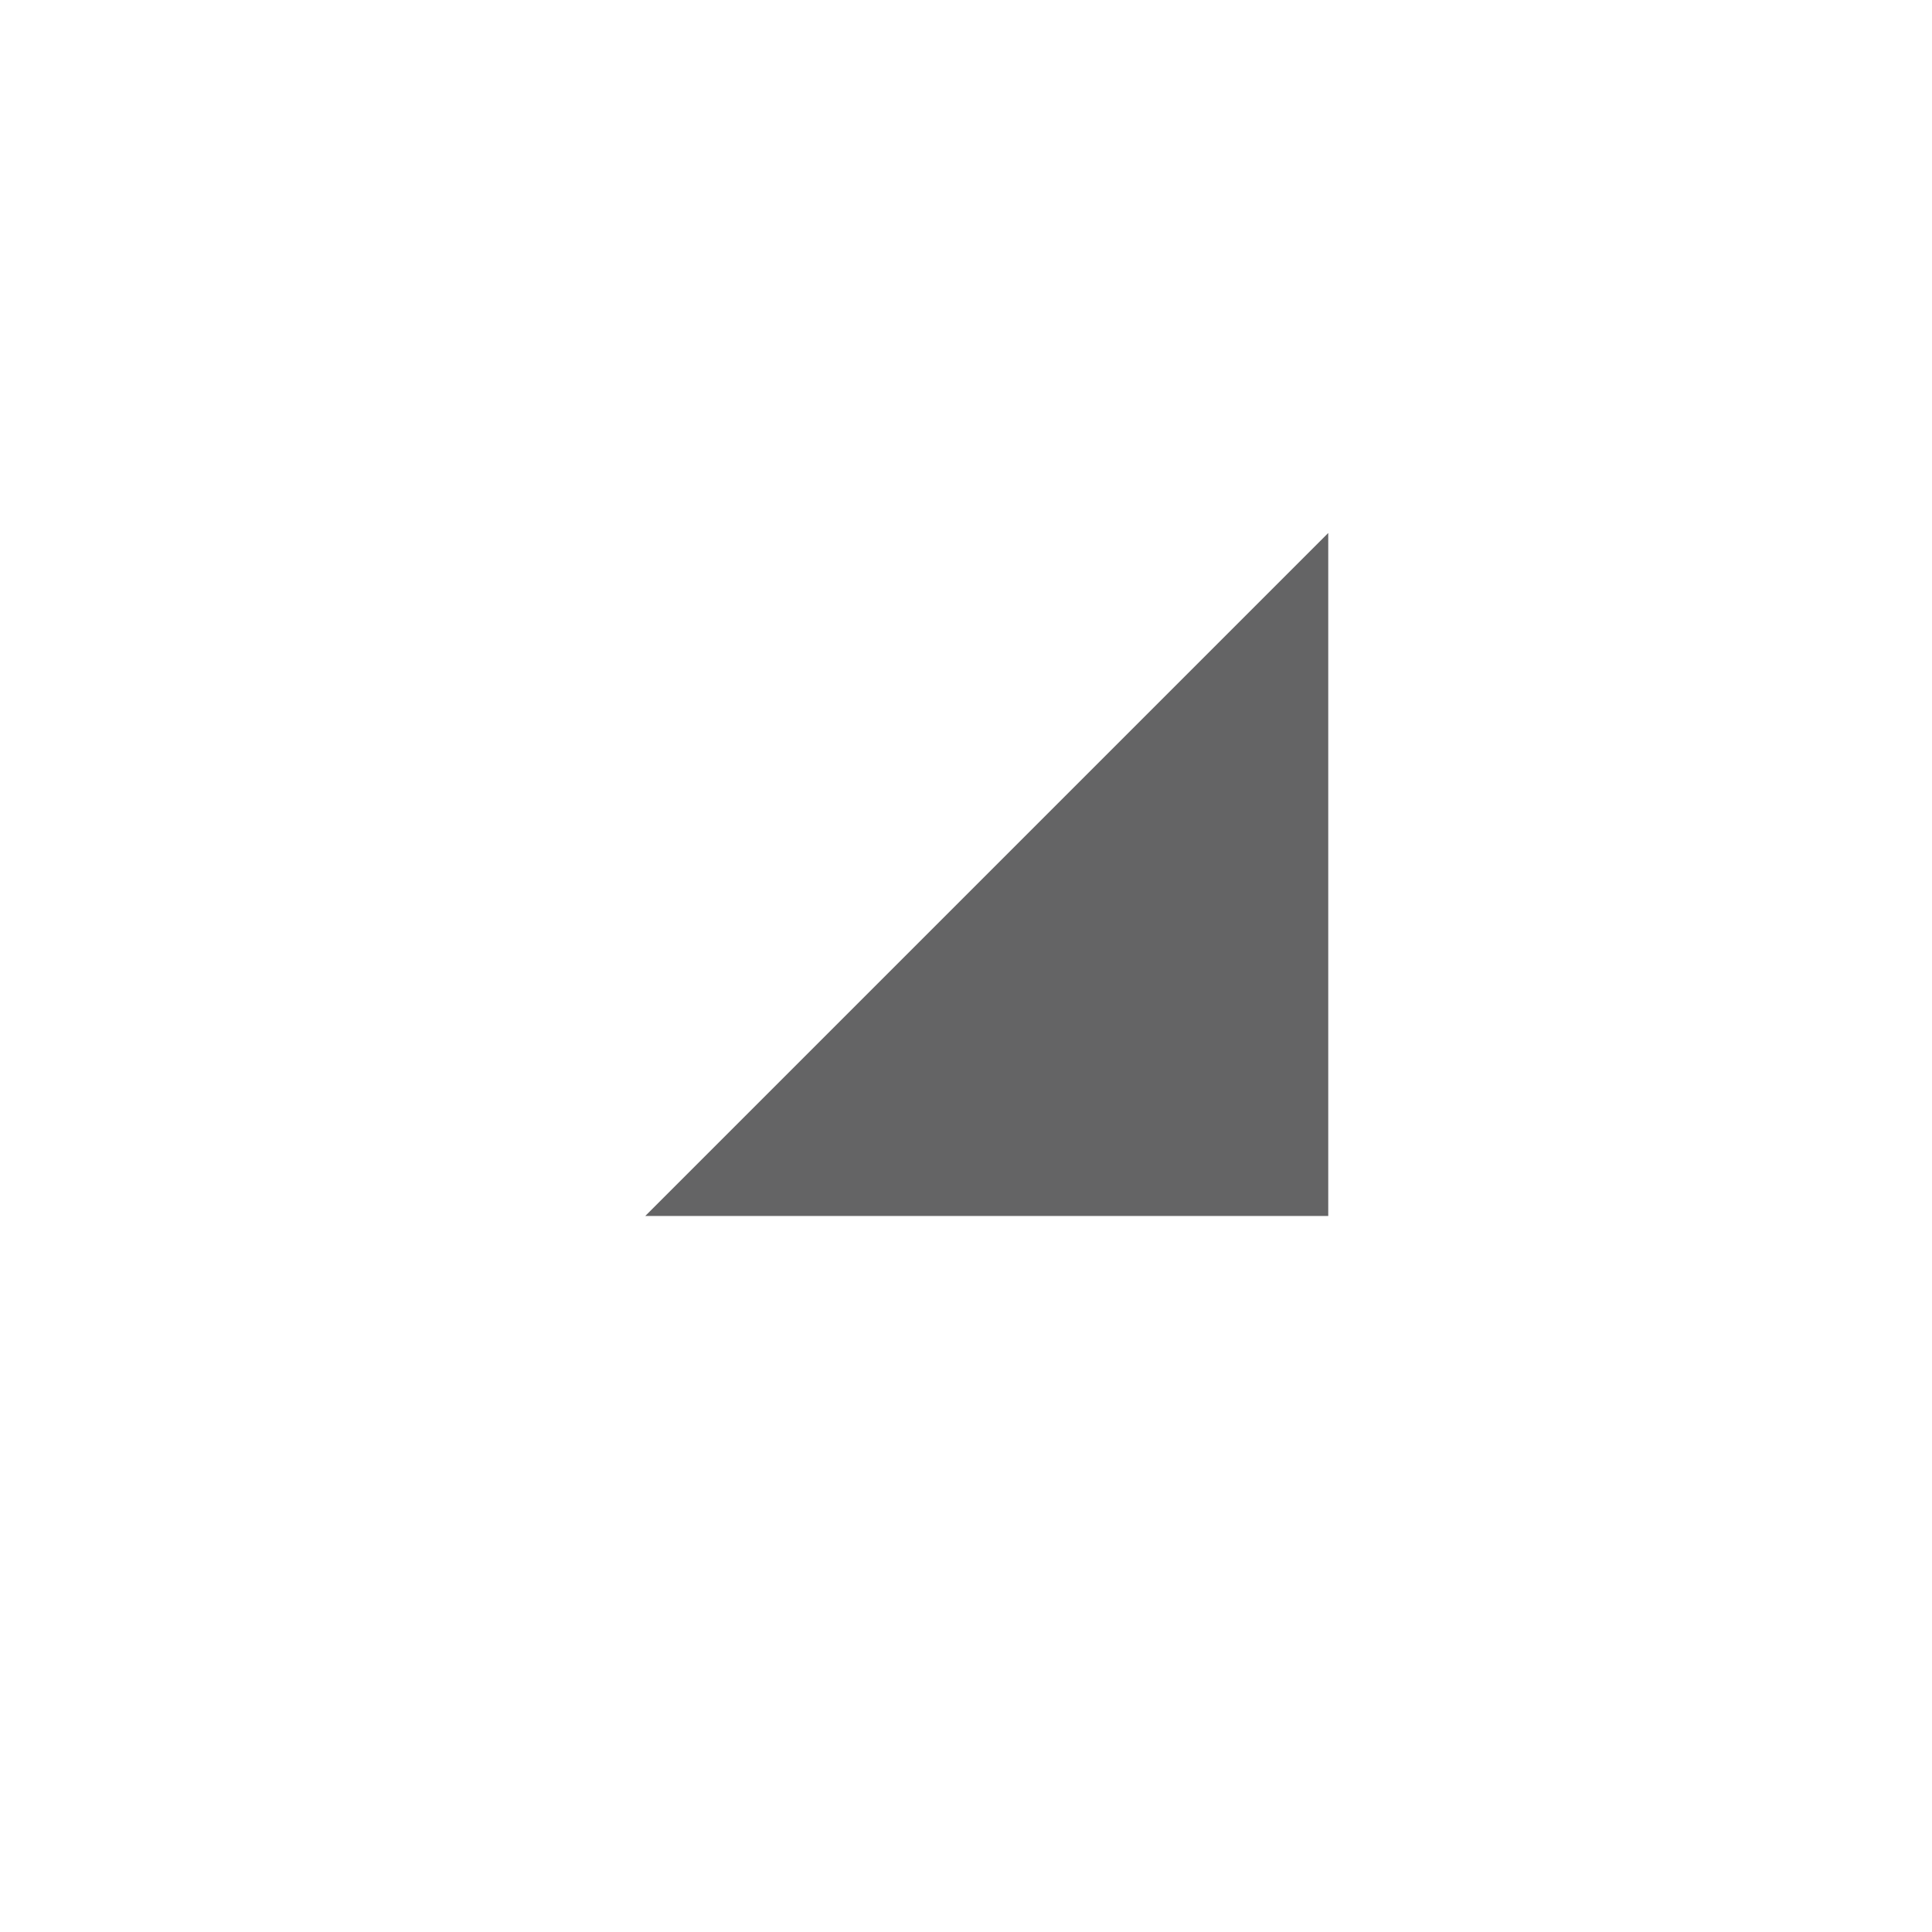
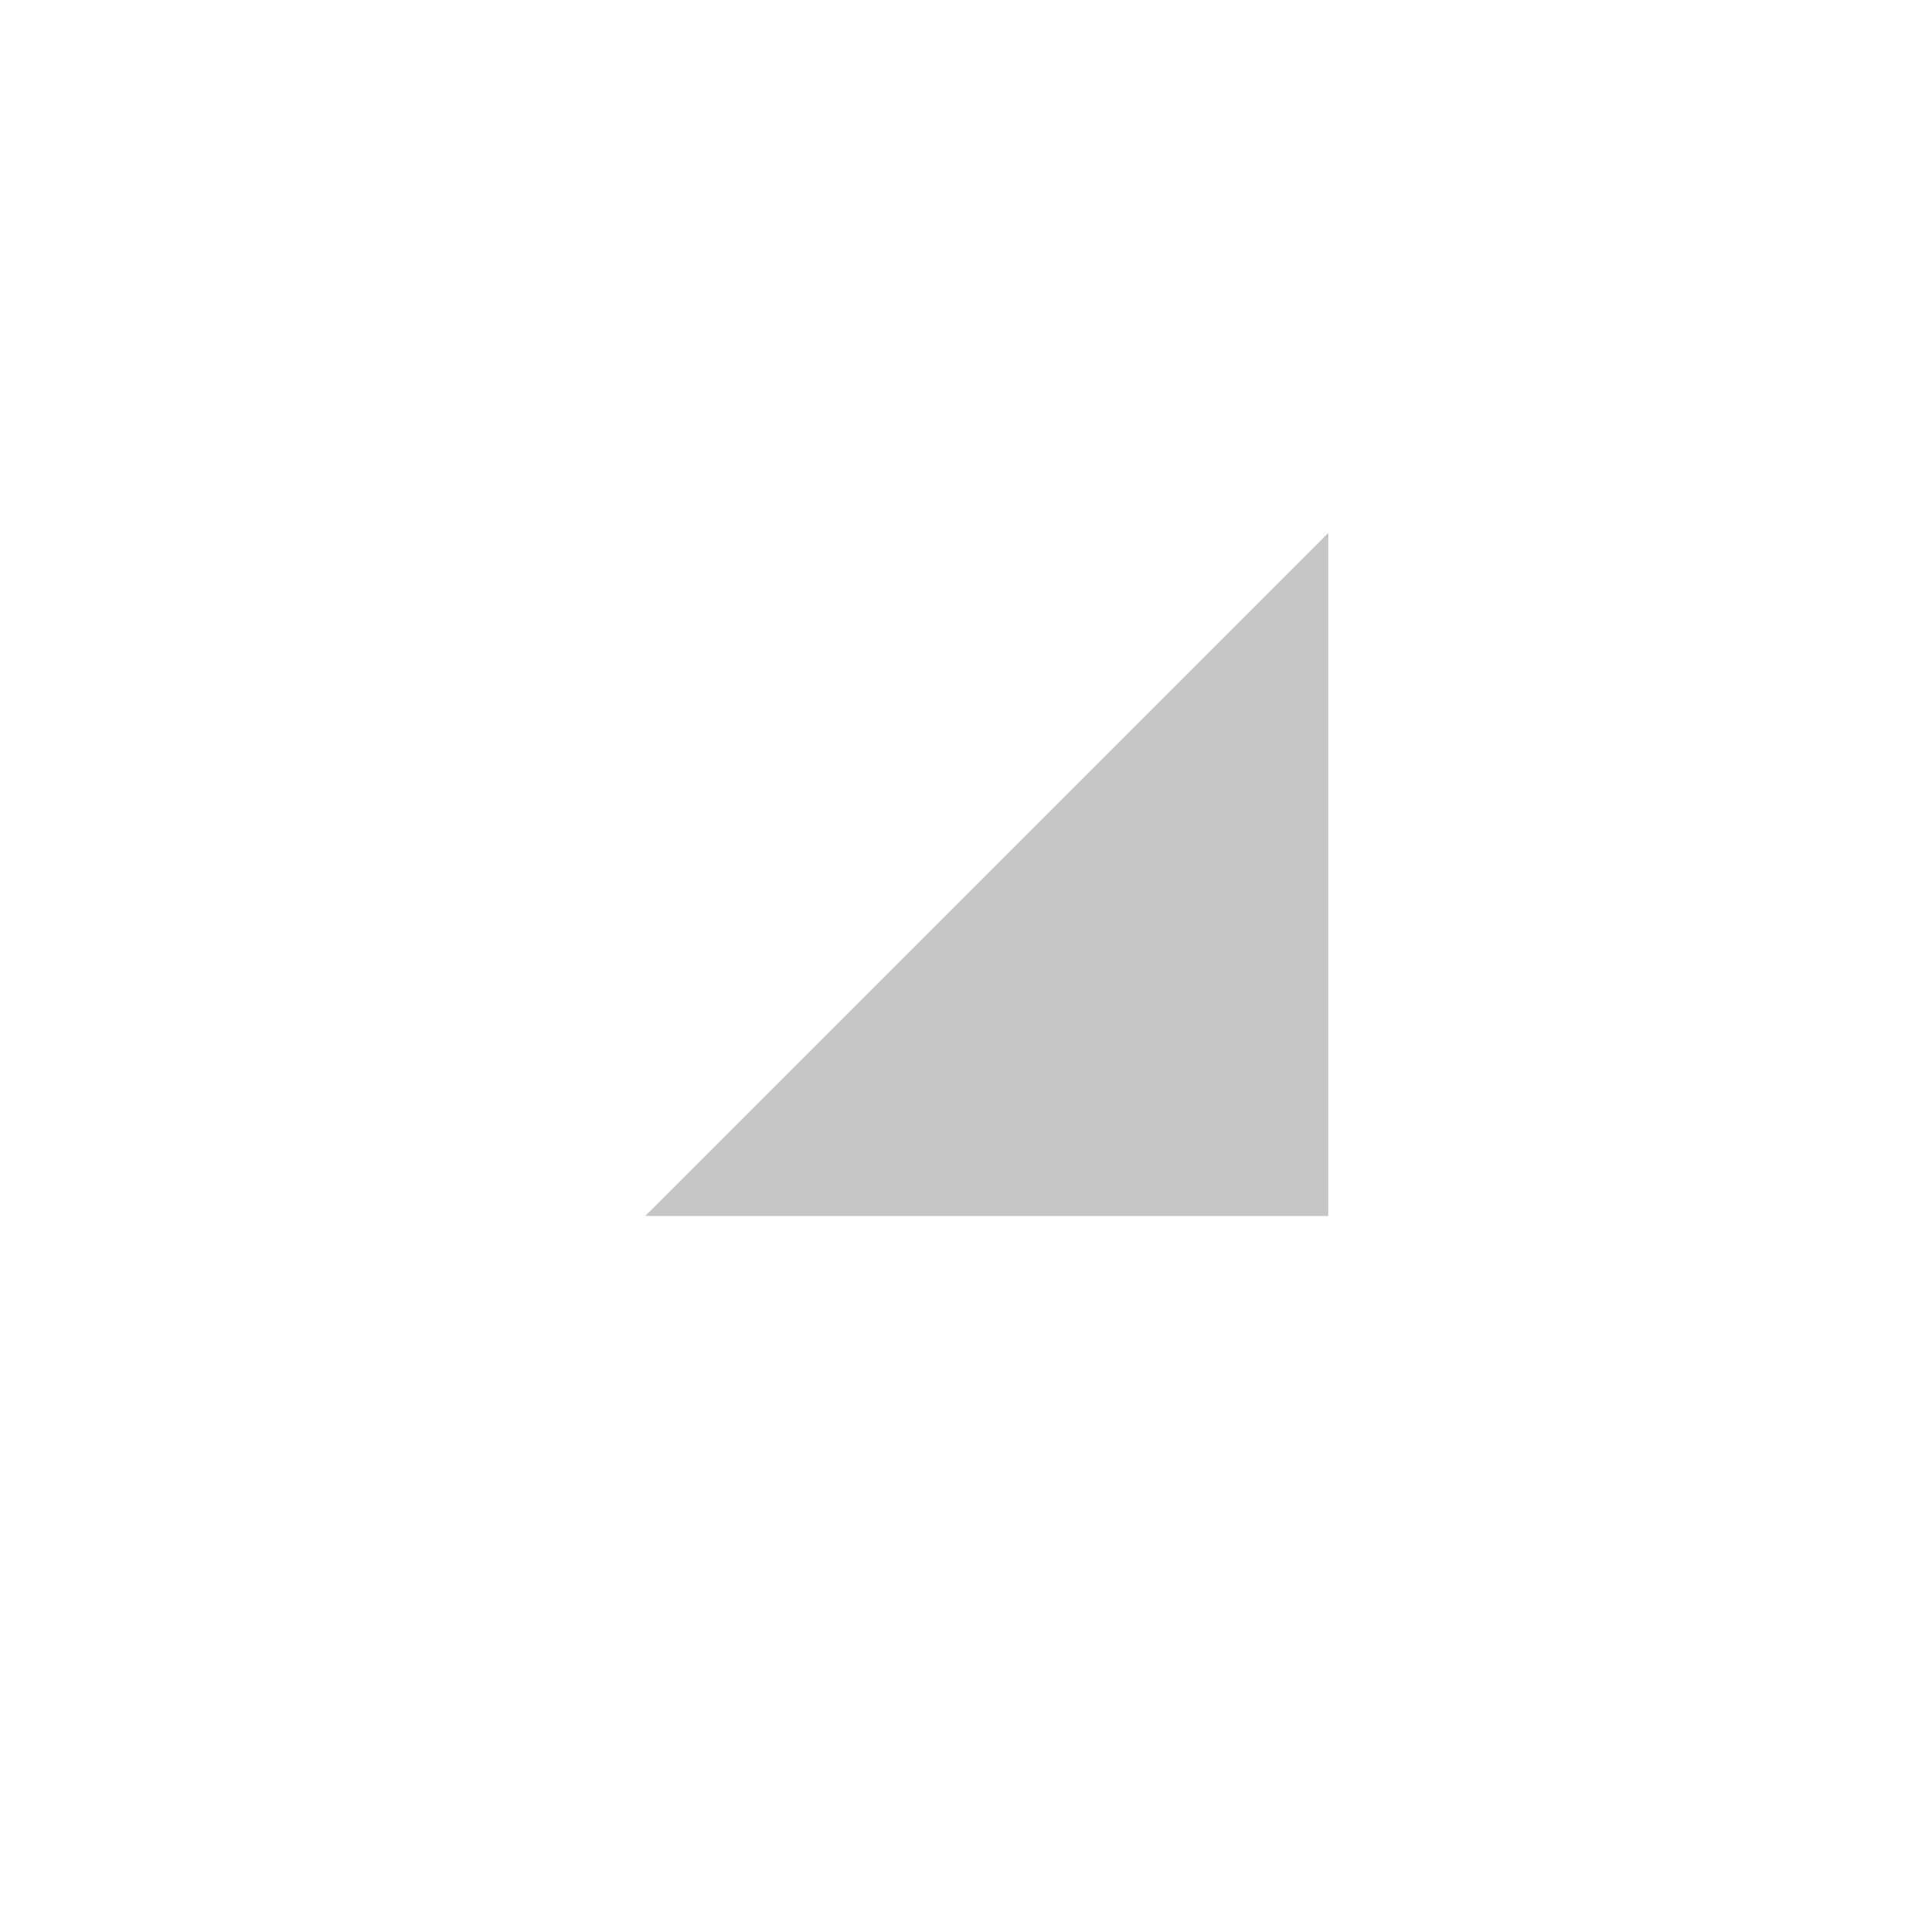
<svg xmlns="http://www.w3.org/2000/svg" width="16" height="16">
-   <path fill="#646465" d="M11 10.07h-5.656l5.656-5.656v5.656z" />
+   <path fill="rgba(0,0,0,0.225)" d="M11 10.07h-5.656l5.656-5.656v5.656z" />
</svg>
